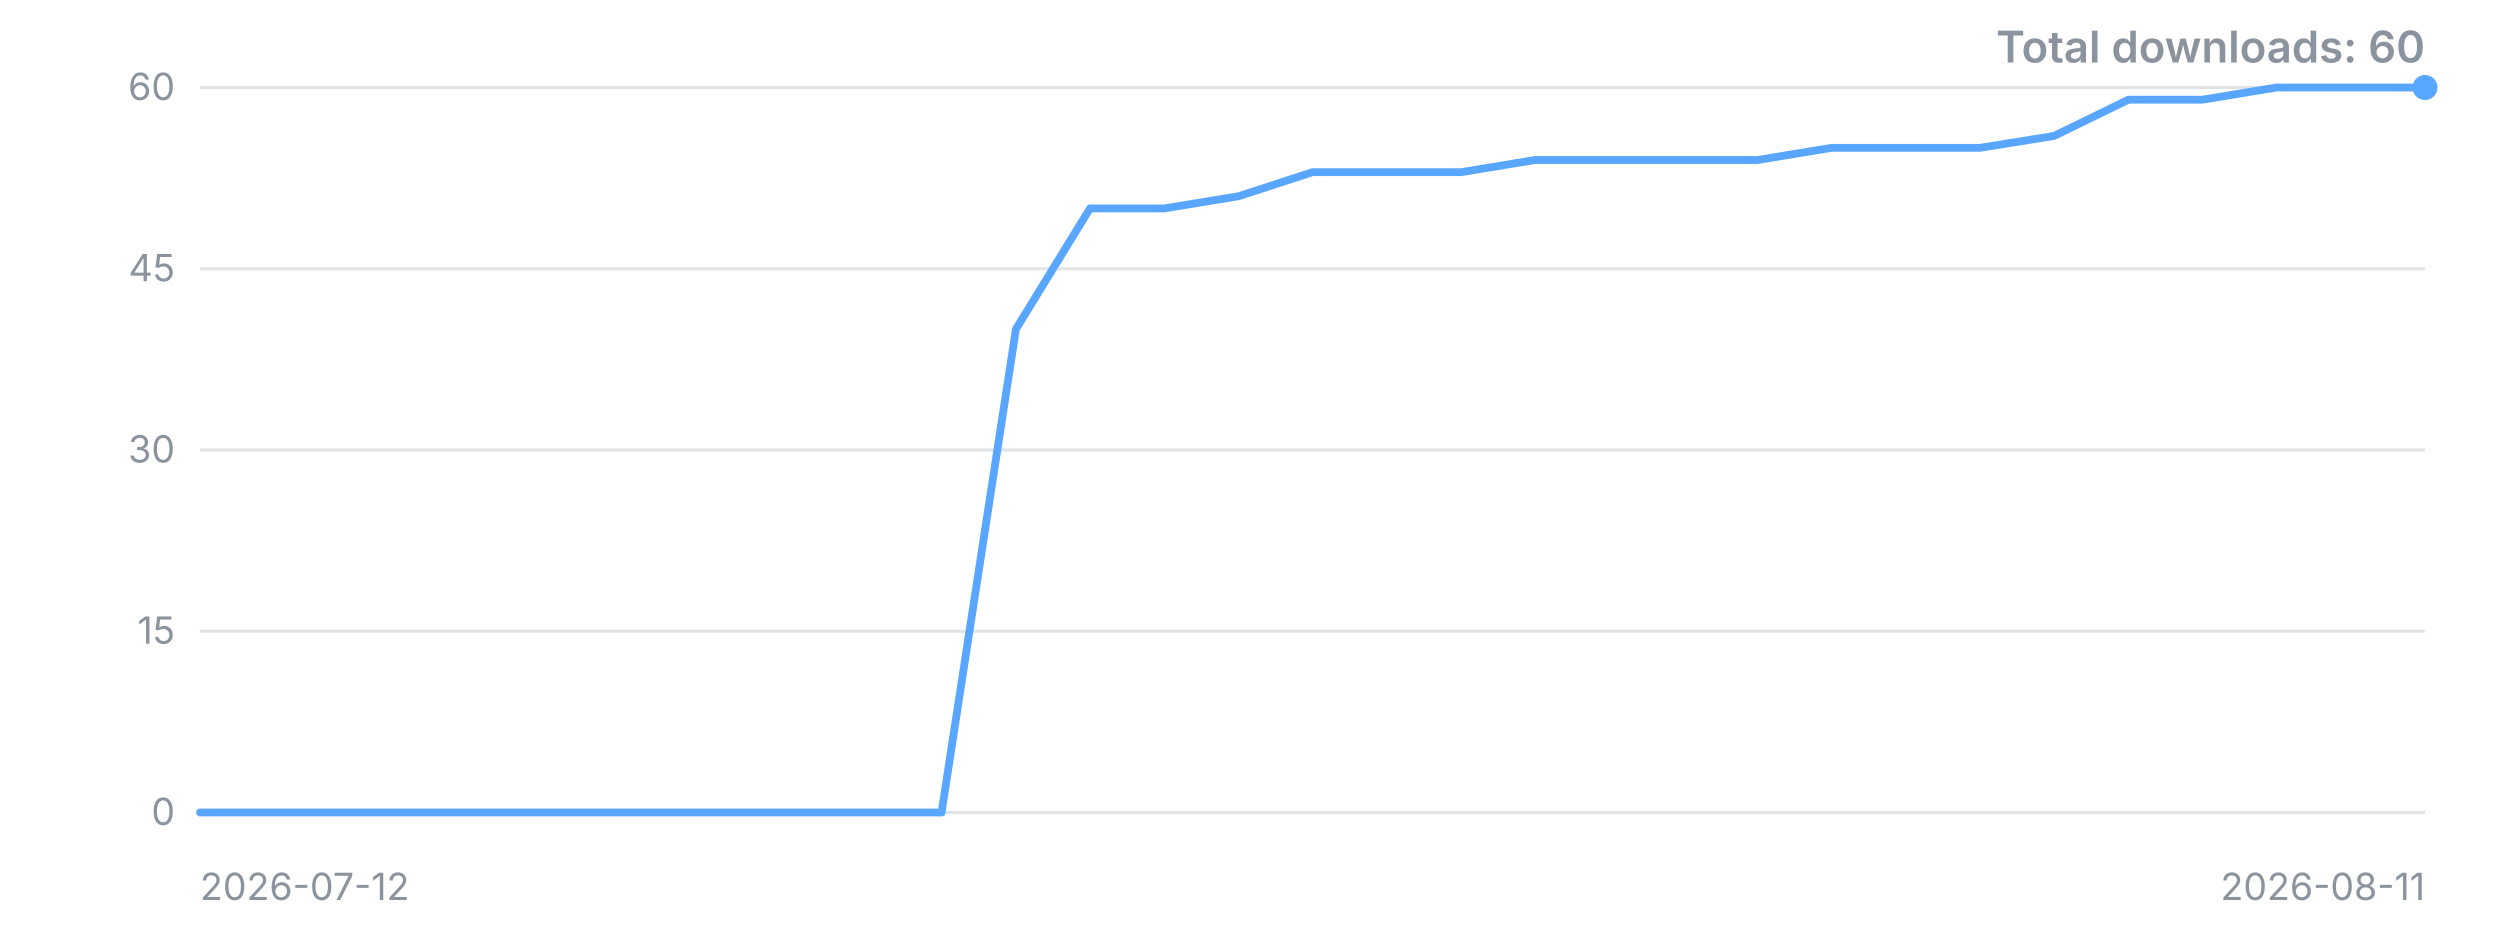
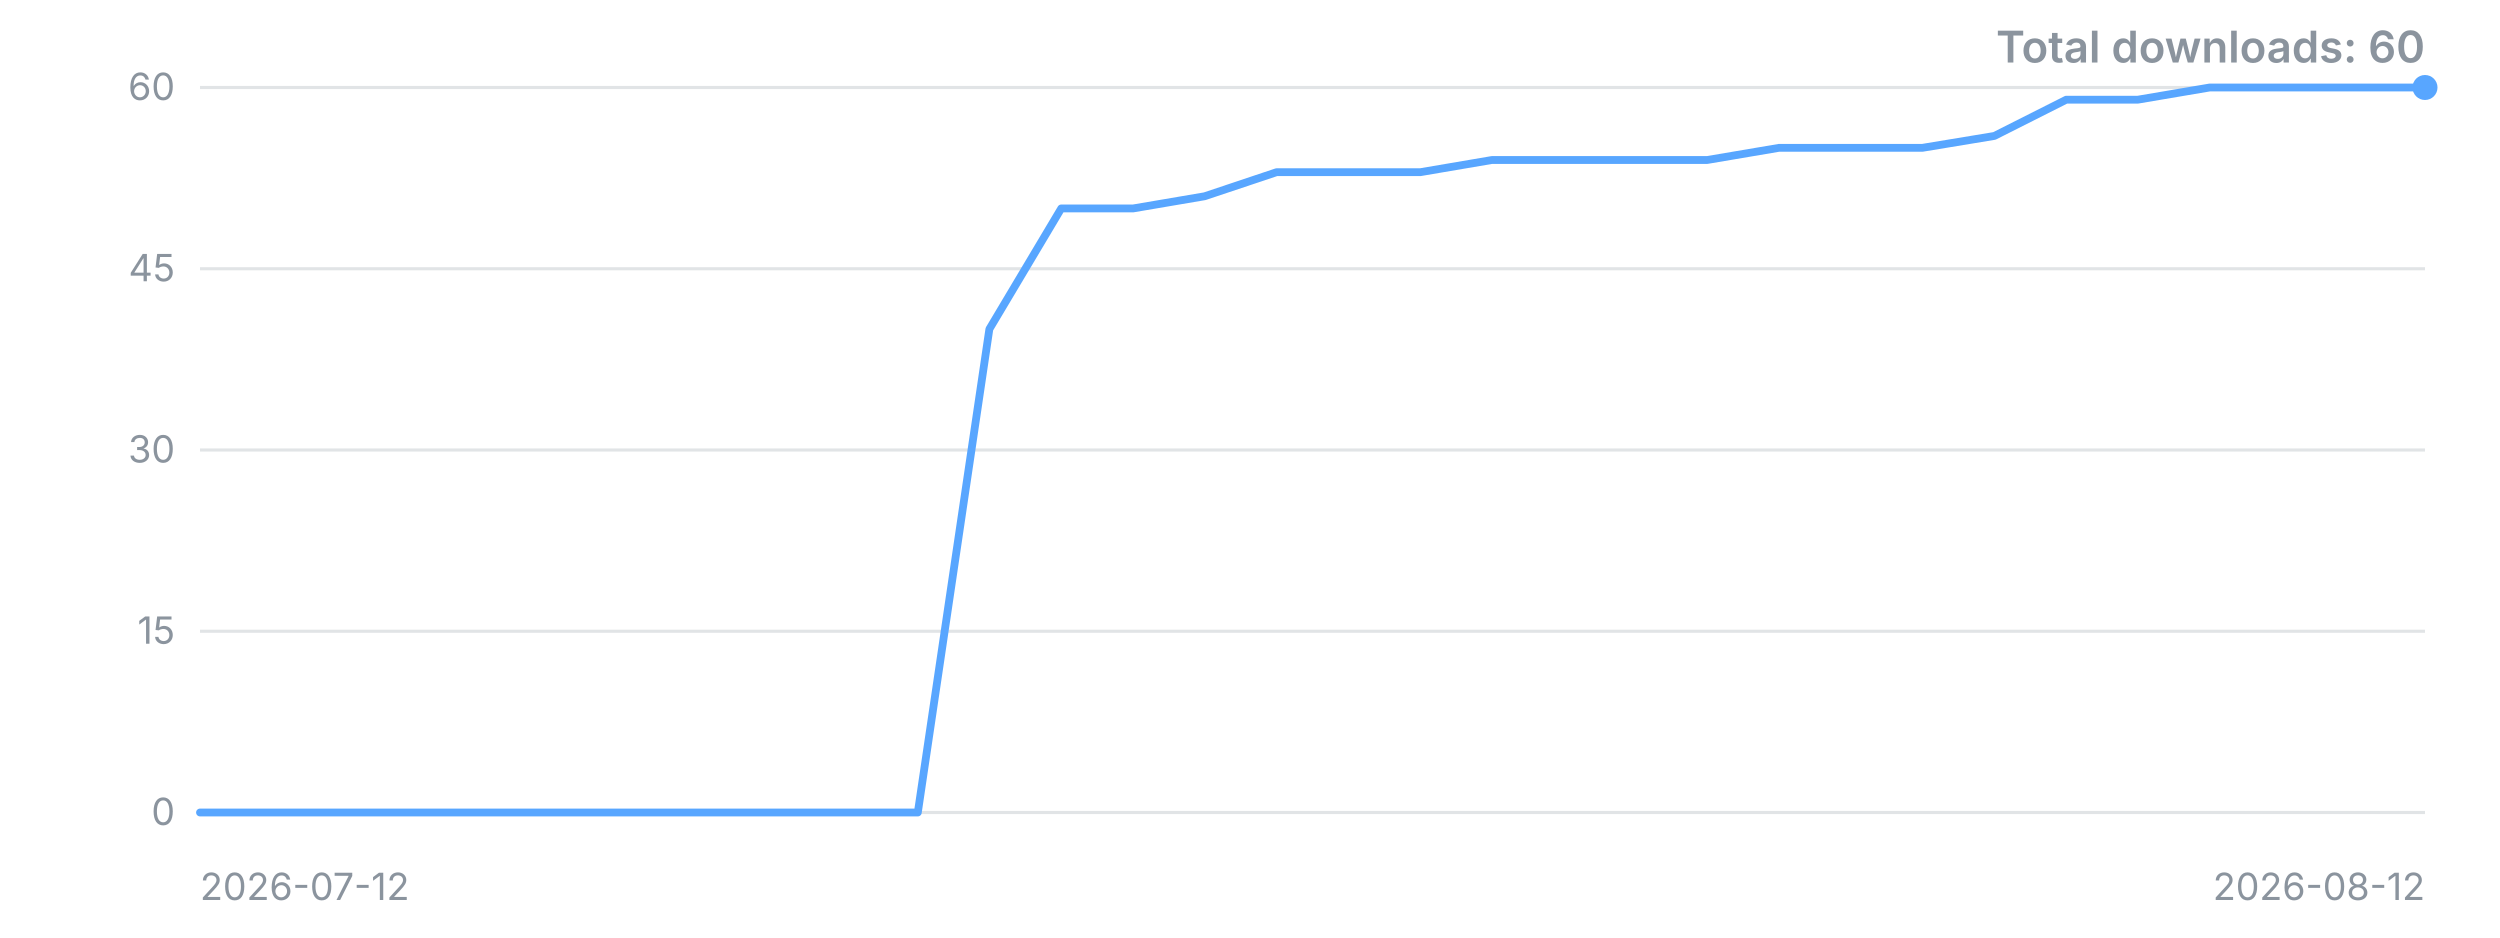
<svg xmlns="http://www.w3.org/2000/svg" width="800" height="300" viewBox="0 0 800 300" role="img" aria-label="Downloads over time">
  <style>.t{font:12px -apple-system,'Segoe UI',sans-serif;fill:#8b949e}.title{font:600 14px -apple-system,'Segoe UI',sans-serif;fill:#8b949e}</style>
  <line x1="64" y1="260.0" x2="776" y2="260.0" stroke="#8b949e" stroke-opacity="0.25" />
  <text x="56" y="260.0" dy="4" text-anchor="end" class="t">0</text>
  <line x1="64" y1="202.0" x2="776" y2="202.0" stroke="#8b949e" stroke-opacity="0.25" />
  <text x="56" y="202.0" dy="4" text-anchor="end" class="t">15</text>
  <line x1="64" y1="144.0" x2="776" y2="144.0" stroke="#8b949e" stroke-opacity="0.25" />
  <text x="56" y="144.0" dy="4" text-anchor="end" class="t">30</text>
  <line x1="64" y1="86.0" x2="776" y2="86.0" stroke="#8b949e" stroke-opacity="0.25" />
  <text x="56" y="86.0" dy="4" text-anchor="end" class="t">45</text>
  <line x1="64" y1="28.0" x2="776" y2="28.0" stroke="#8b949e" stroke-opacity="0.25" />
  <text x="56" y="28.0" dy="4" text-anchor="end" class="t">60</text>
-   <polyline points="64.0,260.0 87.7,260.0 111.5,260.0 135.2,260.0 158.9,260.0 182.7,260.0 206.4,260.0 230.1,260.0 253.9,260.0 277.6,260.0 301.3,260.0 325.1,105.3 348.8,66.7 372.5,66.7 396.3,62.8 420.0,55.1 443.7,55.1 467.5,55.1 491.2,51.2 514.9,51.2 538.7,51.2 562.4,51.2 586.1,47.3 609.9,47.3 633.6,47.3 657.3,43.5 681.1,31.9 704.8,31.9 728.5,28.0 752.3,28.0 776.0,28.0" fill="none" stroke="#58a6ff" stroke-width="2.5" stroke-linejoin="round" stroke-linecap="round" />
+   <polyline points="64.0,260.0 87.0,260.0 109.9,260.0 132.9,260.0 155.9,260.0 178.8,260.0 201.8,260.0 224.8,260.0 247.7,260.0 270.7,260.0 293.7,260.0 316.6,105.3 339.6,66.7 362.6,66.7 385.5,62.8 408.5,55.1 431.5,55.1 454.5,55.1 477.4,51.2 500.4,51.2 523.4,51.2 546.3,51.2 569.3,47.3 592.3,47.3 615.2,47.3 638.2,43.5 661.2,31.9 684.1,31.9 707.1,28.0 730.1,28.0 753.0,28.0 776.0,28.0" fill="none" stroke="#58a6ff" stroke-width="2.5" stroke-linejoin="round" stroke-linecap="round" />
  <circle cx="776.0" cy="28.0" r="4" fill="#58a6ff" />
  <text x="64" y="288" class="t">2026-07-12</text>
-   <text x="776" y="288" text-anchor="end" class="t">2026-08-11</text>
+   <text x="776" y="288" text-anchor="end" class="t">2026-08-12</text>
  <text x="776" y="20" text-anchor="end" class="title">Total downloads: 60</text>
</svg>
